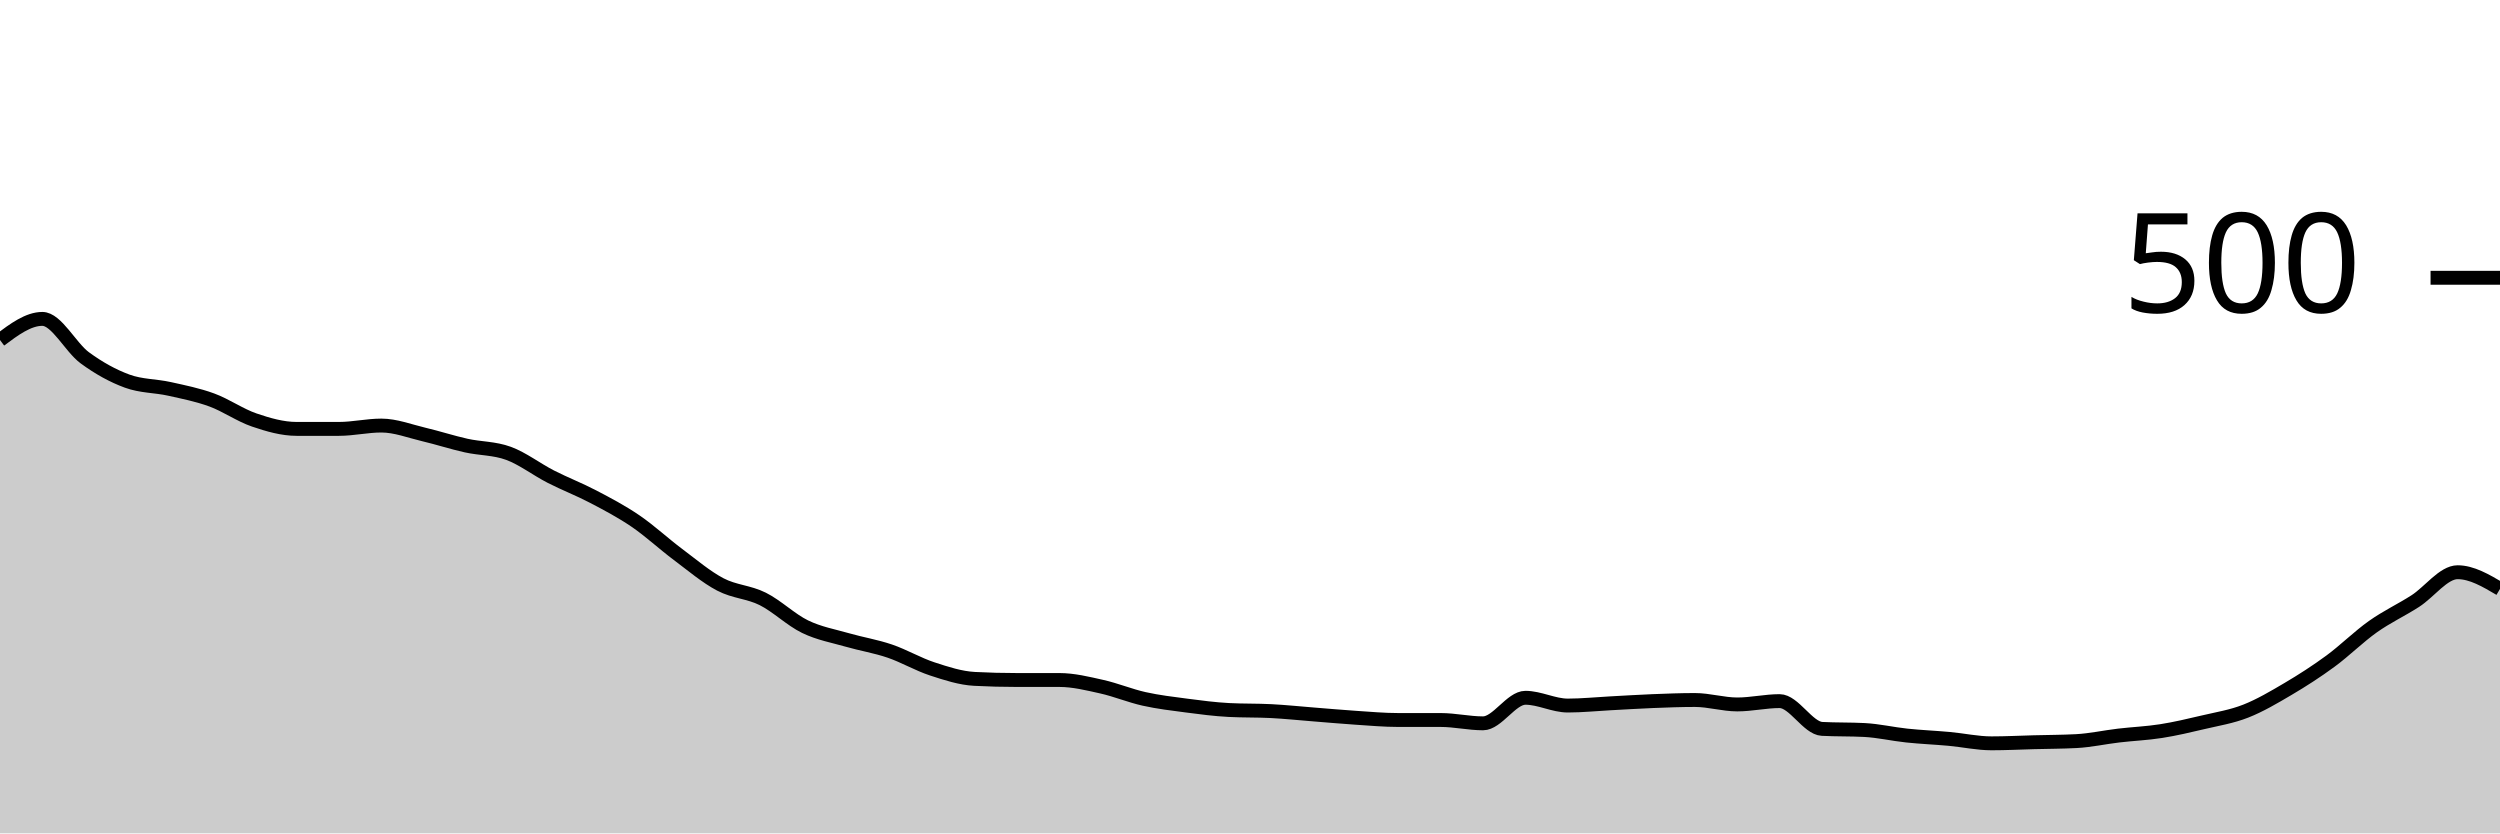
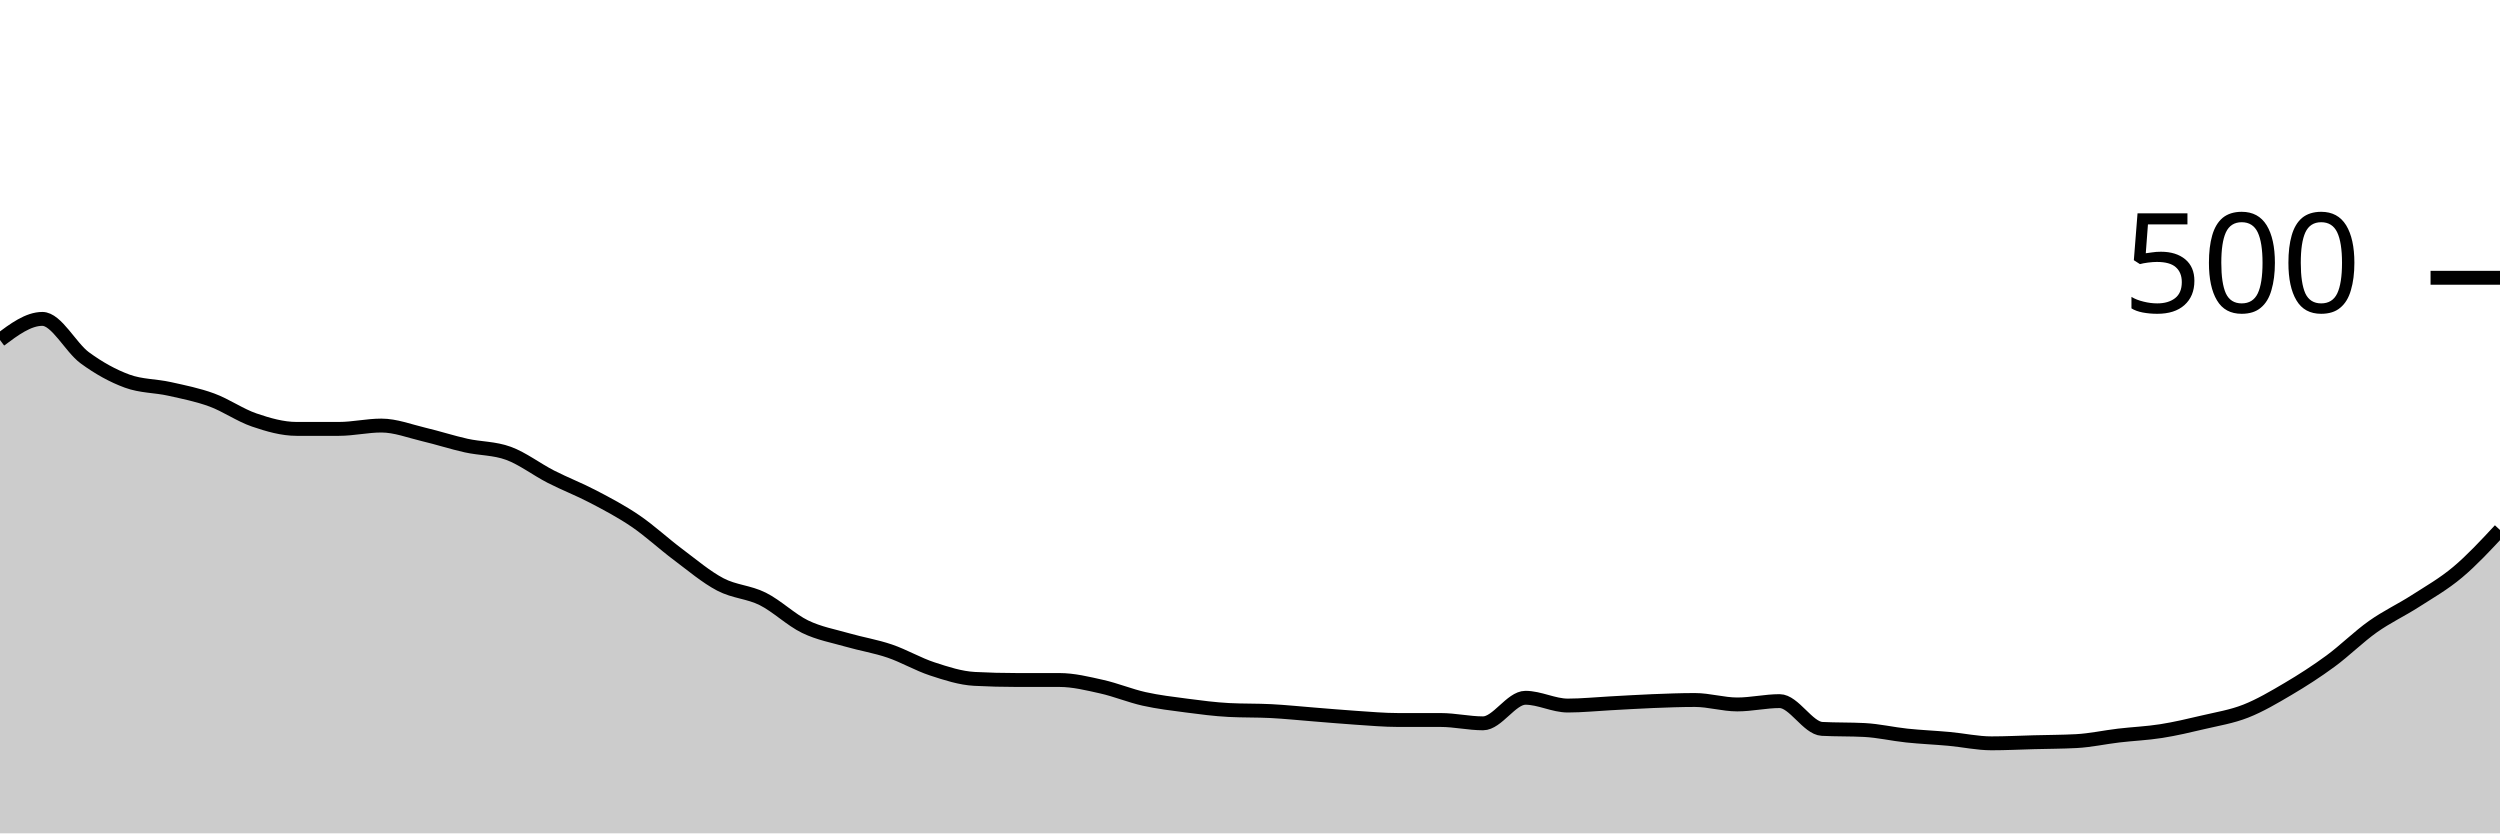
<svg xmlns="http://www.w3.org/2000/svg" viewBox="0 0 180 60">
  <g transform="translate(0,20)">
-     <path class="area" fill="rgba(0, 0, 0, 0.2)" d="M0,4.48C1.017,3.72,2.034,2.96,3.051,2.96C4.068,2.96,5.085,5.013,6.102,5.76C7.119,6.507,8.136,7.067,9.153,7.44C10.169,7.813,11.186,7.773,12.203,8C13.22,8.227,14.237,8.427,15.254,8.8C16.271,9.173,17.288,9.893,18.305,10.24C19.322,10.587,20.339,10.88,21.356,10.88C22.373,10.88,23.39,10.88,24.407,10.88C25.424,10.88,26.441,10.64,27.458,10.64C28.475,10.64,29.492,11.04,30.508,11.28C31.525,11.52,32.542,11.853,33.559,12.08C34.576,12.307,35.593,12.267,36.61,12.64C37.627,13.013,38.644,13.8,39.661,14.32C40.678,14.84,41.695,15.227,42.712,15.76C43.729,16.293,44.746,16.827,45.763,17.52C46.78,18.213,47.797,19.16,48.814,19.92C49.831,20.68,50.847,21.547,51.864,22.08C52.881,22.613,53.898,22.613,54.915,23.12C55.932,23.627,56.949,24.627,57.966,25.12C58.983,25.613,60,25.787,61.017,26.08C62.034,26.373,63.051,26.533,64.068,26.88C65.085,27.227,66.102,27.827,67.119,28.16C68.136,28.493,69.153,28.827,70.169,28.88C71.186,28.933,72.203,28.96,73.22,28.96C74.237,28.96,75.254,28.96,76.271,28.96C77.288,28.96,78.305,29.213,79.322,29.44C80.339,29.667,81.356,30.093,82.373,30.32C83.39,30.547,84.407,30.667,85.424,30.8C86.441,30.933,87.458,31.067,88.475,31.12C89.492,31.173,90.508,31.147,91.525,31.2C92.542,31.253,93.559,31.36,94.576,31.44C95.593,31.52,96.61,31.613,97.627,31.68C98.644,31.747,99.661,31.84,100.678,31.84C101.695,31.84,102.712,31.84,103.729,31.84C104.746,31.84,105.763,32.08,106.78,32.08C107.797,32.08,108.814,30.24,109.831,30.24C110.847,30.24,111.864,30.8,112.881,30.8C113.898,30.8,114.915,30.693,115.932,30.64C116.949,30.587,117.966,30.52,118.983,30.48C120,30.44,121.017,30.4,122.034,30.4C123.051,30.4,124.068,30.72,125.085,30.72C126.102,30.72,127.119,30.48,128.136,30.48C129.153,30.48,130.169,32.427,131.186,32.48C132.203,32.533,133.22,32.507,134.237,32.56C135.254,32.613,136.271,32.853,137.288,32.96C138.305,33.067,139.322,33.107,140.339,33.2C141.356,33.293,142.373,33.52,143.39,33.52C144.407,33.52,145.424,33.467,146.441,33.44C147.458,33.413,148.475,33.413,149.492,33.36C150.508,33.307,151.525,33.08,152.542,32.96C153.559,32.84,154.576,32.8,155.593,32.64C156.61,32.48,157.627,32.24,158.644,32C159.661,31.76,160.678,31.6,161.695,31.2C162.712,30.8,163.729,30.2,164.746,29.6C165.763,29,166.78,28.347,167.797,27.6C168.814,26.853,169.831,25.84,170.847,25.12C171.864,24.4,172.881,23.933,173.898,23.28C174.915,22.627,175.932,21.2,176.949,21.2C177.966,21.2,178.983,21.8,180,22.4L180,40C178.983,40,177.966,40,176.949,40C175.932,40,174.915,40,173.898,40C172.881,40,171.864,40,170.847,40C169.831,40,168.814,40,167.797,40C166.78,40,165.763,40,164.746,40C163.729,40,162.712,40,161.695,40C160.678,40,159.661,40,158.644,40C157.627,40,156.61,40,155.593,40C154.576,40,153.559,40,152.542,40C151.525,40,150.508,40,149.492,40C148.475,40,147.458,40,146.441,40C145.424,40,144.407,40,143.39,40C142.373,40,141.356,40,140.339,40C139.322,40,138.305,40,137.288,40C136.271,40,135.254,40,134.237,40C133.22,40,132.203,40,131.186,40C130.169,40,129.153,40,128.136,40C127.119,40,126.102,40,125.085,40C124.068,40,123.051,40,122.034,40C121.017,40,120,40,118.983,40C117.966,40,116.949,40,115.932,40C114.915,40,113.898,40,112.881,40C111.864,40,110.847,40,109.831,40C108.814,40,107.797,40,106.78,40C105.763,40,104.746,40,103.729,40C102.712,40,101.695,40,100.678,40C99.661,40,98.644,40,97.627,40C96.61,40,95.593,40,94.576,40C93.559,40,92.542,40,91.525,40C90.508,40,89.492,40,88.475,40C87.458,40,86.441,40,85.424,40C84.407,40,83.39,40,82.373,40C81.356,40,80.339,40,79.322,40C78.305,40,77.288,40,76.271,40C75.254,40,74.237,40,73.22,40C72.203,40,71.186,40,70.169,40C69.153,40,68.136,40,67.119,40C66.102,40,65.085,40,64.068,40C63.051,40,62.034,40,61.017,40C60,40,58.983,40,57.966,40C56.949,40,55.932,40,54.915,40C53.898,40,52.881,40,51.864,40C50.847,40,49.831,40,48.814,40C47.797,40,46.78,40,45.763,40C44.746,40,43.729,40,42.712,40C41.695,40,40.678,40,39.661,40C38.644,40,37.627,40,36.61,40C35.593,40,34.576,40,33.559,40C32.542,40,31.525,40,30.508,40C29.492,40,28.475,40,27.458,40C26.441,40,25.424,40,24.407,40C23.39,40,22.373,40,21.356,40C20.339,40,19.322,40,18.305,40C17.288,40,16.271,40,15.254,40C14.237,40,13.22,40,12.203,40C11.186,40,10.169,40,9.153,40C8.136,40,7.119,40,6.102,40C5.085,40,4.068,40,3.051,40C2.034,40,1.017,40,0,40Z" />
-     <path class="line" stroke="black" fill="none" d="M0,4.48C1.017,3.72,2.034,2.96,3.051,2.96C4.068,2.96,5.085,5.013,6.102,5.76C7.119,6.507,8.136,7.067,9.153,7.44C10.169,7.813,11.186,7.773,12.203,8C13.22,8.227,14.237,8.427,15.254,8.8C16.271,9.173,17.288,9.893,18.305,10.24C19.322,10.587,20.339,10.88,21.356,10.88C22.373,10.88,23.39,10.88,24.407,10.88C25.424,10.88,26.441,10.64,27.458,10.64C28.475,10.64,29.492,11.04,30.508,11.28C31.525,11.52,32.542,11.853,33.559,12.08C34.576,12.307,35.593,12.267,36.61,12.64C37.627,13.013,38.644,13.8,39.661,14.32C40.678,14.84,41.695,15.227,42.712,15.76C43.729,16.293,44.746,16.827,45.763,17.52C46.78,18.213,47.797,19.16,48.814,19.92C49.831,20.68,50.847,21.547,51.864,22.08C52.881,22.613,53.898,22.613,54.915,23.12C55.932,23.627,56.949,24.627,57.966,25.12C58.983,25.613,60,25.787,61.017,26.08C62.034,26.373,63.051,26.533,64.068,26.88C65.085,27.227,66.102,27.827,67.119,28.16C68.136,28.493,69.153,28.827,70.169,28.88C71.186,28.933,72.203,28.96,73.22,28.96C74.237,28.96,75.254,28.96,76.271,28.96C77.288,28.96,78.305,29.213,79.322,29.44C80.339,29.667,81.356,30.093,82.373,30.32C83.39,30.547,84.407,30.667,85.424,30.8C86.441,30.933,87.458,31.067,88.475,31.12C89.492,31.173,90.508,31.147,91.525,31.2C92.542,31.253,93.559,31.36,94.576,31.44C95.593,31.52,96.61,31.613,97.627,31.68C98.644,31.747,99.661,31.84,100.678,31.84C101.695,31.84,102.712,31.84,103.729,31.84C104.746,31.84,105.763,32.08,106.78,32.08C107.797,32.08,108.814,30.24,109.831,30.24C110.847,30.24,111.864,30.8,112.881,30.8C113.898,30.8,114.915,30.693,115.932,30.64C116.949,30.587,117.966,30.52,118.983,30.48C120,30.44,121.017,30.4,122.034,30.4C123.051,30.4,124.068,30.72,125.085,30.72C126.102,30.72,127.119,30.48,128.136,30.48C129.153,30.48,130.169,32.427,131.186,32.48C132.203,32.533,133.22,32.507,134.237,32.56C135.254,32.613,136.271,32.853,137.288,32.96C138.305,33.067,139.322,33.107,140.339,33.2C141.356,33.293,142.373,33.52,143.39,33.52C144.407,33.52,145.424,33.467,146.441,33.44C147.458,33.413,148.475,33.413,149.492,33.36C150.508,33.307,151.525,33.08,152.542,32.96C153.559,32.84,154.576,32.8,155.593,32.64C156.61,32.48,157.627,32.24,158.644,32C159.661,31.76,160.678,31.6,161.695,31.2C162.712,30.8,163.729,30.2,164.746,29.6C165.763,29,166.78,28.347,167.797,27.6C168.814,26.853,169.831,25.84,170.847,25.12C171.864,24.4,172.881,23.933,173.898,23.28C174.915,22.627,175.932,21.2,176.949,21.2C177.966,21.2,178.983,21.8,180,22.4" />
+     <path class="area" fill="rgba(0, 0, 0, 0.2)" d="M0,4.48C1.017,3.72,2.034,2.96,3.051,2.96C4.068,2.96,5.085,5.013,6.102,5.76C7.119,6.507,8.136,7.067,9.153,7.44C10.169,7.813,11.186,7.773,12.203,8C13.22,8.227,14.237,8.427,15.254,8.8C16.271,9.173,17.288,9.893,18.305,10.24C19.322,10.587,20.339,10.88,21.356,10.88C22.373,10.88,23.39,10.88,24.407,10.88C25.424,10.88,26.441,10.64,27.458,10.64C28.475,10.64,29.492,11.04,30.508,11.28C31.525,11.52,32.542,11.853,33.559,12.08C34.576,12.307,35.593,12.267,36.61,12.64C37.627,13.013,38.644,13.8,39.661,14.32C40.678,14.84,41.695,15.227,42.712,15.76C43.729,16.293,44.746,16.827,45.763,17.52C46.78,18.213,47.797,19.16,48.814,19.92C49.831,20.68,50.847,21.547,51.864,22.08C52.881,22.613,53.898,22.613,54.915,23.12C55.932,23.627,56.949,24.627,57.966,25.12C58.983,25.613,60,25.787,61.017,26.08C62.034,26.373,63.051,26.533,64.068,26.88C65.085,27.227,66.102,27.827,67.119,28.16C68.136,28.493,69.153,28.827,70.169,28.88C71.186,28.933,72.203,28.96,73.22,28.96C74.237,28.96,75.254,28.96,76.271,28.96C77.288,28.96,78.305,29.213,79.322,29.44C80.339,29.667,81.356,30.093,82.373,30.32C83.39,30.547,84.407,30.667,85.424,30.8C86.441,30.933,87.458,31.067,88.475,31.12C89.492,31.173,90.508,31.147,91.525,31.2C92.542,31.253,93.559,31.36,94.576,31.44C95.593,31.52,96.61,31.613,97.627,31.68C98.644,31.747,99.661,31.84,100.678,31.84C101.695,31.84,102.712,31.84,103.729,31.84C104.746,31.84,105.763,32.08,106.78,32.08C107.797,32.08,108.814,30.24,109.831,30.24C110.847,30.24,111.864,30.8,112.881,30.8C113.898,30.8,114.915,30.693,115.932,30.64C116.949,30.587,117.966,30.52,118.983,30.48C120,30.44,121.017,30.4,122.034,30.4C123.051,30.4,124.068,30.72,125.085,30.72C126.102,30.72,127.119,30.48,128.136,30.48C129.153,30.48,130.169,32.427,131.186,32.48C132.203,32.533,133.22,32.507,134.237,32.56C135.254,32.613,136.271,32.853,137.288,32.96C138.305,33.067,139.322,33.107,140.339,33.2C141.356,33.293,142.373,33.52,143.39,33.52C144.407,33.52,145.424,33.467,146.441,33.44C147.458,33.413,148.475,33.413,149.492,33.36C150.508,33.307,151.525,33.08,152.542,32.96C153.559,32.84,154.576,32.8,155.593,32.64C156.61,32.48,157.627,32.24,158.644,32C159.661,31.76,160.678,31.6,161.695,31.2C162.712,30.8,163.729,30.2,164.746,29.6C165.763,29,166.78,28.347,167.797,27.6C168.814,26.853,169.831,25.84,170.847,25.12C171.864,24.4,172.881,23.933,173.898,23.28C174.915,22.627,175.932,22.053,176.949,21.2C177.966,20.347,178.983,19.253,180,18.16L180,40C178.983,40,177.966,40,176.949,40C175.932,40,174.915,40,173.898,40C172.881,40,171.864,40,170.847,40C169.831,40,168.814,40,167.797,40C166.78,40,165.763,40,164.746,40C163.729,40,162.712,40,161.695,40C160.678,40,159.661,40,158.644,40C157.627,40,156.61,40,155.593,40C154.576,40,153.559,40,152.542,40C151.525,40,150.508,40,149.492,40C148.475,40,147.458,40,146.441,40C145.424,40,144.407,40,143.39,40C142.373,40,141.356,40,140.339,40C139.322,40,138.305,40,137.288,40C136.271,40,135.254,40,134.237,40C133.22,40,132.203,40,131.186,40C130.169,40,129.153,40,128.136,40C127.119,40,126.102,40,125.085,40C124.068,40,123.051,40,122.034,40C121.017,40,120,40,118.983,40C117.966,40,116.949,40,115.932,40C114.915,40,113.898,40,112.881,40C111.864,40,110.847,40,109.831,40C108.814,40,107.797,40,106.78,40C105.763,40,104.746,40,103.729,40C102.712,40,101.695,40,100.678,40C99.661,40,98.644,40,97.627,40C96.61,40,95.593,40,94.576,40C93.559,40,92.542,40,91.525,40C90.508,40,89.492,40,88.475,40C87.458,40,86.441,40,85.424,40C84.407,40,83.39,40,82.373,40C81.356,40,80.339,40,79.322,40C78.305,40,77.288,40,76.271,40C75.254,40,74.237,40,73.22,40C72.203,40,71.186,40,70.169,40C69.153,40,68.136,40,67.119,40C66.102,40,65.085,40,64.068,40C63.051,40,62.034,40,61.017,40C60,40,58.983,40,57.966,40C56.949,40,55.932,40,54.915,40C53.898,40,52.881,40,51.864,40C50.847,40,49.831,40,48.814,40C47.797,40,46.78,40,45.763,40C44.746,40,43.729,40,42.712,40C41.695,40,40.678,40,39.661,40C38.644,40,37.627,40,36.61,40C35.593,40,34.576,40,33.559,40C32.542,40,31.525,40,30.508,40C29.492,40,28.475,40,27.458,40C26.441,40,25.424,40,24.407,40C23.39,40,22.373,40,21.356,40C20.339,40,19.322,40,18.305,40C17.288,40,16.271,40,15.254,40C14.237,40,13.22,40,12.203,40C11.186,40,10.169,40,9.153,40C8.136,40,7.119,40,6.102,40C5.085,40,4.068,40,3.051,40C2.034,40,1.017,40,0,40Z" />
+     <path class="line" stroke="black" fill="none" d="M0,4.48C1.017,3.72,2.034,2.96,3.051,2.96C4.068,2.96,5.085,5.013,6.102,5.76C7.119,6.507,8.136,7.067,9.153,7.44C10.169,7.813,11.186,7.773,12.203,8C13.22,8.227,14.237,8.427,15.254,8.8C16.271,9.173,17.288,9.893,18.305,10.24C19.322,10.587,20.339,10.88,21.356,10.88C22.373,10.88,23.39,10.88,24.407,10.88C25.424,10.88,26.441,10.64,27.458,10.64C28.475,10.64,29.492,11.04,30.508,11.28C31.525,11.52,32.542,11.853,33.559,12.08C34.576,12.307,35.593,12.267,36.61,12.64C37.627,13.013,38.644,13.8,39.661,14.32C40.678,14.84,41.695,15.227,42.712,15.76C43.729,16.293,44.746,16.827,45.763,17.52C46.78,18.213,47.797,19.16,48.814,19.92C49.831,20.68,50.847,21.547,51.864,22.08C52.881,22.613,53.898,22.613,54.915,23.12C55.932,23.627,56.949,24.627,57.966,25.12C58.983,25.613,60,25.787,61.017,26.08C62.034,26.373,63.051,26.533,64.068,26.88C65.085,27.227,66.102,27.827,67.119,28.16C68.136,28.493,69.153,28.827,70.169,28.88C71.186,28.933,72.203,28.96,73.22,28.96C74.237,28.96,75.254,28.96,76.271,28.96C77.288,28.96,78.305,29.213,79.322,29.44C80.339,29.667,81.356,30.093,82.373,30.32C83.39,30.547,84.407,30.667,85.424,30.8C86.441,30.933,87.458,31.067,88.475,31.12C89.492,31.173,90.508,31.147,91.525,31.2C92.542,31.253,93.559,31.36,94.576,31.44C95.593,31.52,96.61,31.613,97.627,31.68C98.644,31.747,99.661,31.84,100.678,31.84C101.695,31.84,102.712,31.84,103.729,31.84C104.746,31.84,105.763,32.08,106.78,32.08C107.797,32.08,108.814,30.24,109.831,30.24C110.847,30.24,111.864,30.8,112.881,30.8C113.898,30.8,114.915,30.693,115.932,30.64C116.949,30.587,117.966,30.52,118.983,30.48C120,30.44,121.017,30.4,122.034,30.4C123.051,30.4,124.068,30.72,125.085,30.72C126.102,30.72,127.119,30.48,128.136,30.48C129.153,30.48,130.169,32.427,131.186,32.48C132.203,32.533,133.22,32.507,134.237,32.56C135.254,32.613,136.271,32.853,137.288,32.96C138.305,33.067,139.322,33.107,140.339,33.2C141.356,33.293,142.373,33.52,143.39,33.52C144.407,33.52,145.424,33.467,146.441,33.44C147.458,33.413,148.475,33.413,149.492,33.36C150.508,33.307,151.525,33.08,152.542,32.96C153.559,32.84,154.576,32.8,155.593,32.64C156.61,32.48,157.627,32.24,158.644,32C159.661,31.76,160.678,31.6,161.695,31.2C162.712,30.8,163.729,30.2,164.746,29.6C165.763,29,166.78,28.347,167.797,27.6C168.814,26.853,169.831,25.84,170.847,25.12C171.864,24.4,172.881,23.933,173.898,23.28C174.915,22.627,175.932,22.053,176.949,21.2C177.966,20.347,178.983,19.253,180,18.16" />
    <path class="axis-ceiling" stroke-width="1" stroke="black" fill="none" d="M175,0L180,0" />
    <text class="axis-ceiling-label" font-family="sans-serif" text-anchor="end" font-size="10px" x="170" y="2.5">500</text>
  </g>
</svg>
